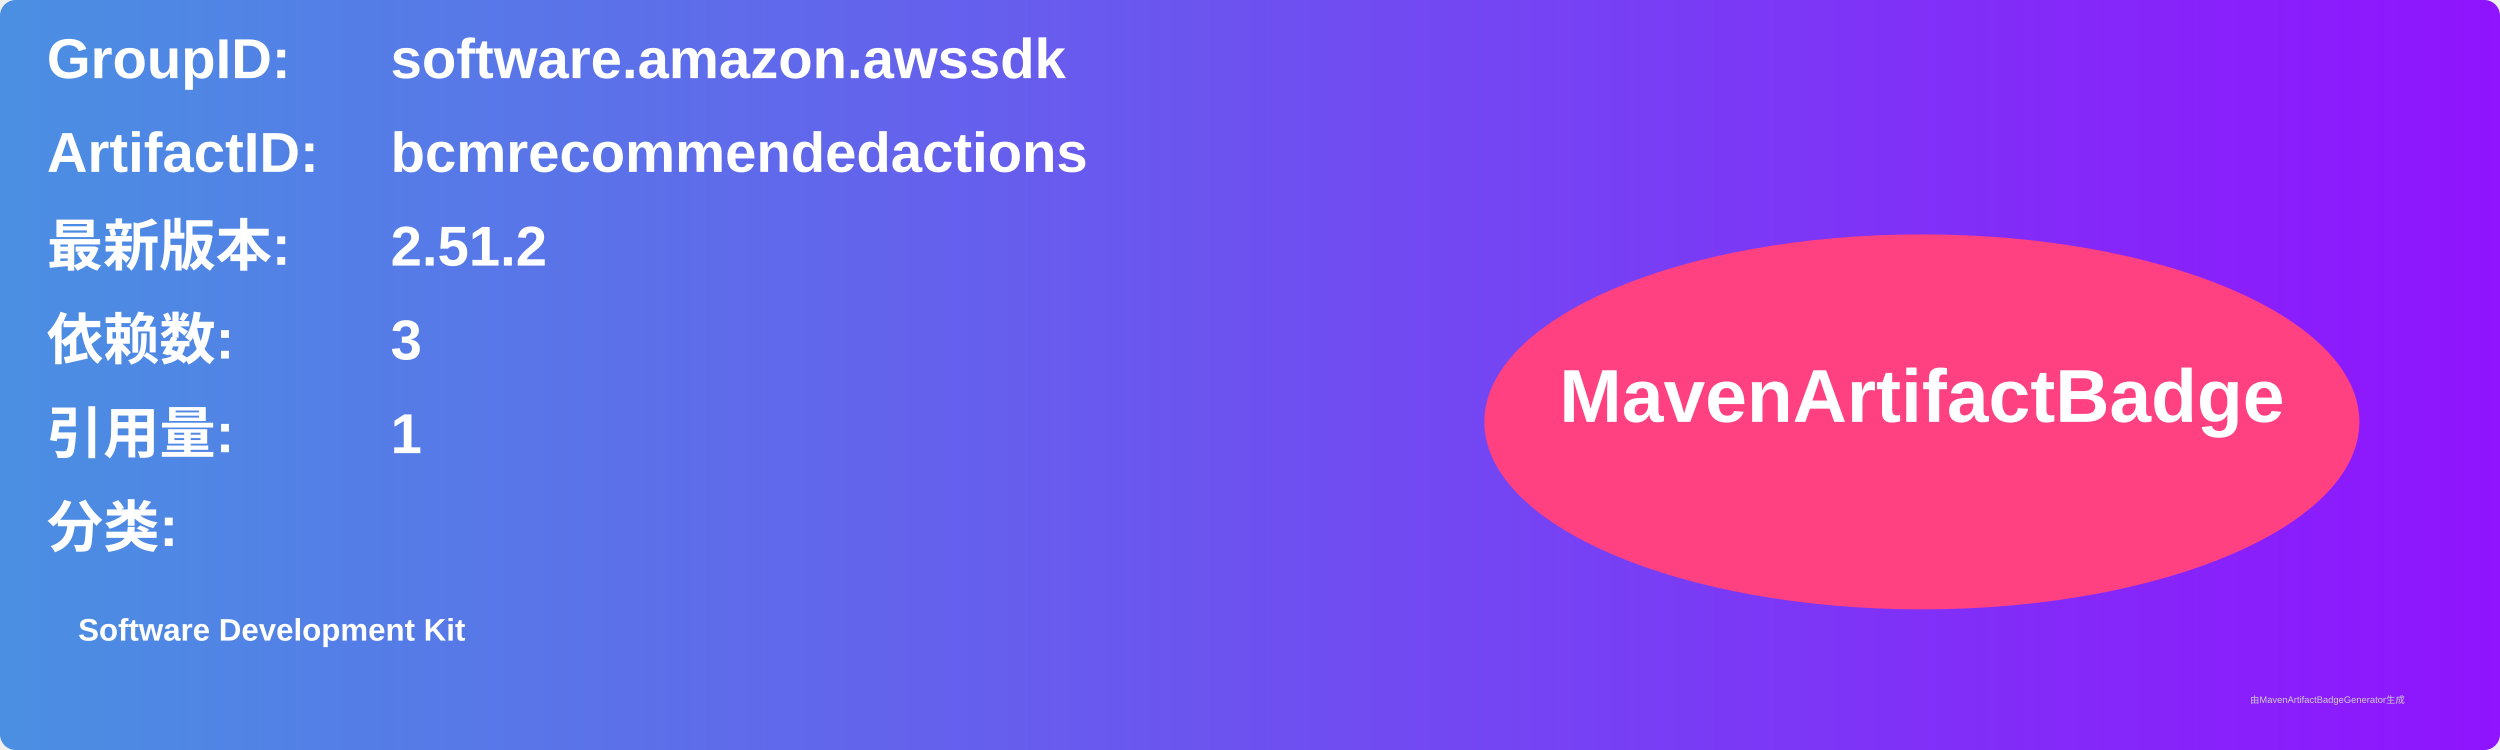
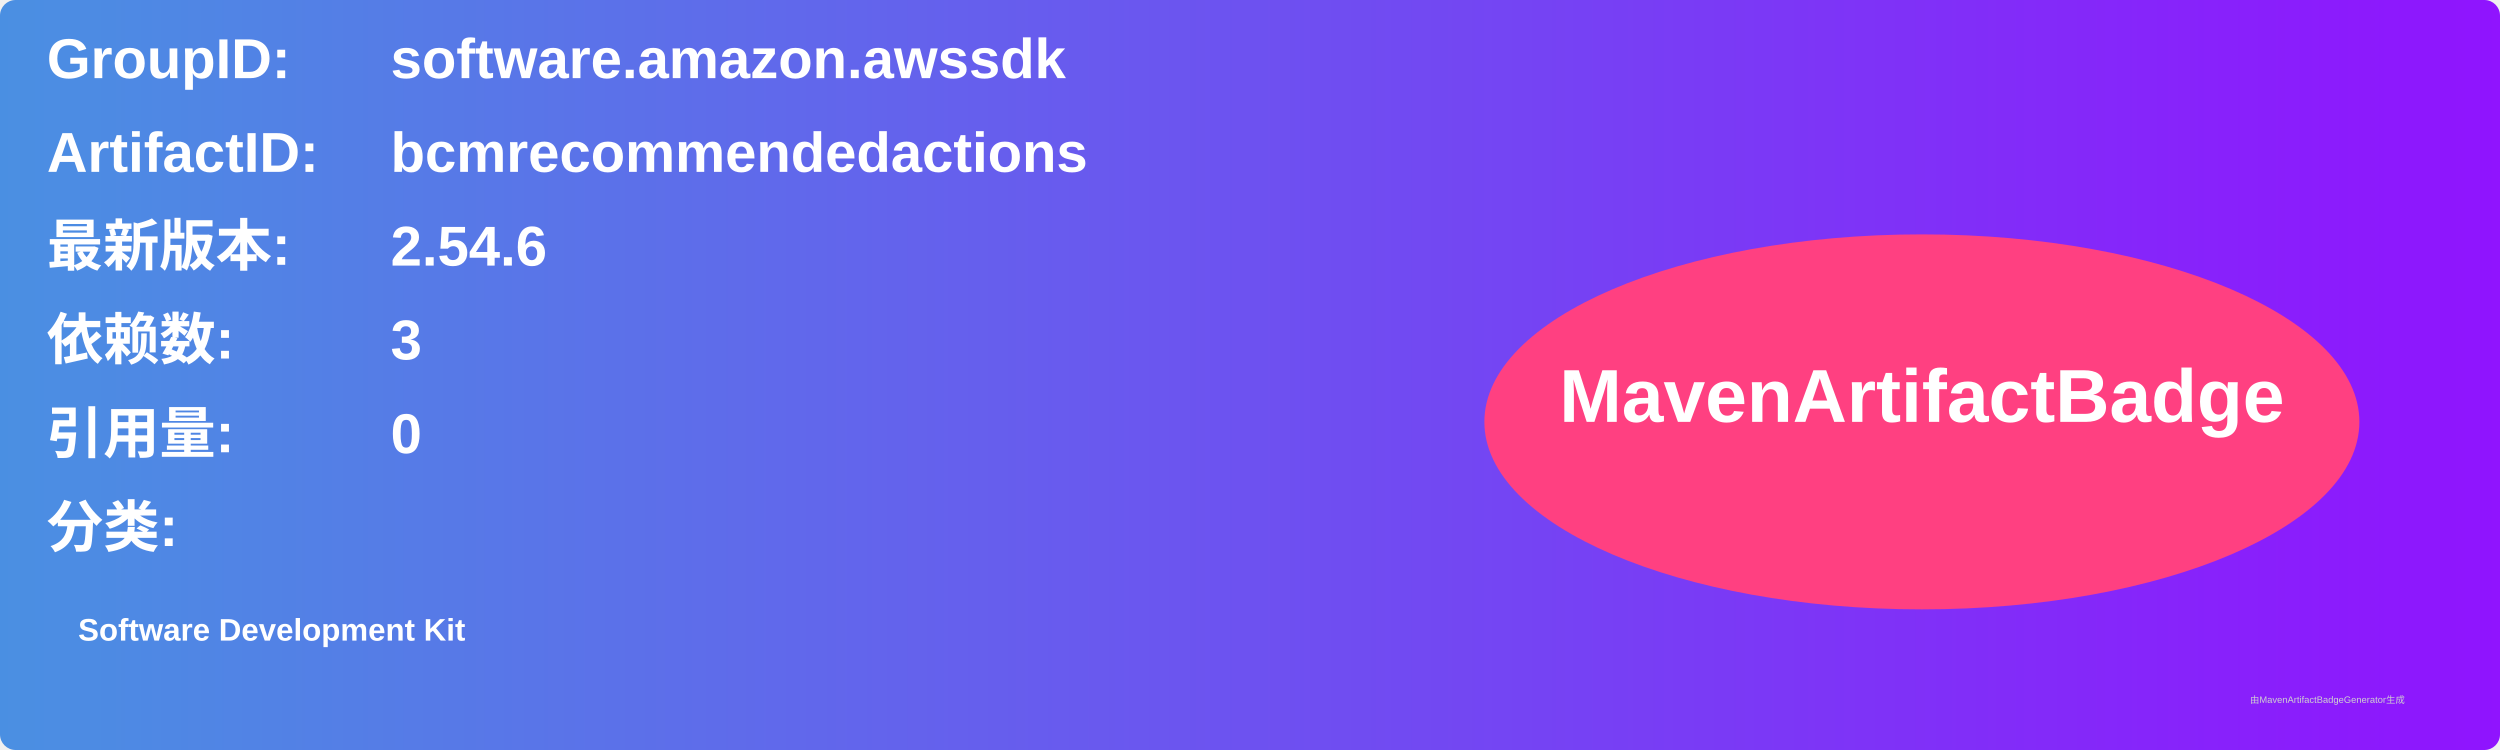
<svg xmlns="http://www.w3.org/2000/svg" width="800" height="240" viewBox="0 0 800 240">
  <linearGradient id="grad" x1="0%" y1="0%" x2="100%" y2="0%">
    <stop offset="0%" stop-color="#4a90e2" />
    <stop offset="100%" stop-color="#9013fe" />
  </linearGradient>
  <rect width="100%" height="100%" rx="5" ry="5" fill="url(#grad)" />
  <g transform="translate(15, 15)">
    <text x="0" y="10" font-family="Arial" font-size="18" fill="white" font-weight="bold" width="260">GroupID:</text>
    <text x="110" y="10" font-family="Arial" font-size="18" fill="white" font-weight="bold" width="460">software.amazon.awssdk</text>
    <text x="0" y="40" font-family="Arial" font-size="18" fill="white" font-weight="bold" width="260">ArtifactID:</text>
    <text x="110" y="40" font-family="Arial" font-size="18" fill="white" font-weight="bold" width="460">bcmrecommendedactions</text>
    <text x="0" y="70" font-family="Arial" font-size="18" fill="white" font-weight="bold">最新版本:</text>
    <text x="110" y="70" font-family="Arial" font-size="18" fill="white" font-weight="bold">
-       <tspan font-weight="bold">2.51.2</tspan>
+       <tspan font-weight="bold">2.54.6</tspan>
    </text>
    <text x="0" y="100" font-family="Arial" font-size="18" fill="white" font-weight="bold">依赖数: </text>
    <text x="110" y="100" font-family="Arial" font-size="18" fill="white">
      <tspan font-weight="bold">3</tspan>
    </text>
    <text x="0" y="130" font-family="Arial" font-size="18" fill="white" font-weight="bold">引用量: </text>
    <text x="110" y="130" font-family="Arial" font-size="18" fill="white">
-       <tspan font-weight="bold">1</tspan>
+       <tspan font-weight="bold">0</tspan>
    </text>
    <text x="0" y="160" font-family="Arial" font-size="18" fill="white" font-weight="bold">分类:</text>
    <text x="10" y="190" font-family="Arial" font-size="10" fill="white">
      <tspan font-weight="bold">Software Development Kit</tspan>
    </text>
    <ellipse cx="600" cy="120" rx="140" ry="60" fill="#ff4081" />
    <text x="600" y="120" text-anchor="middle" font-family="Arial" font-size="24" fill="white" font-weight="bold">MavenArtifactBadge</text>
  </g>
  <text x="720" y="225" font-family="Arial" font-size="3" fill="#d0d0d0">由MavenArtifactBadgeGenerator生成</text>
</svg>
